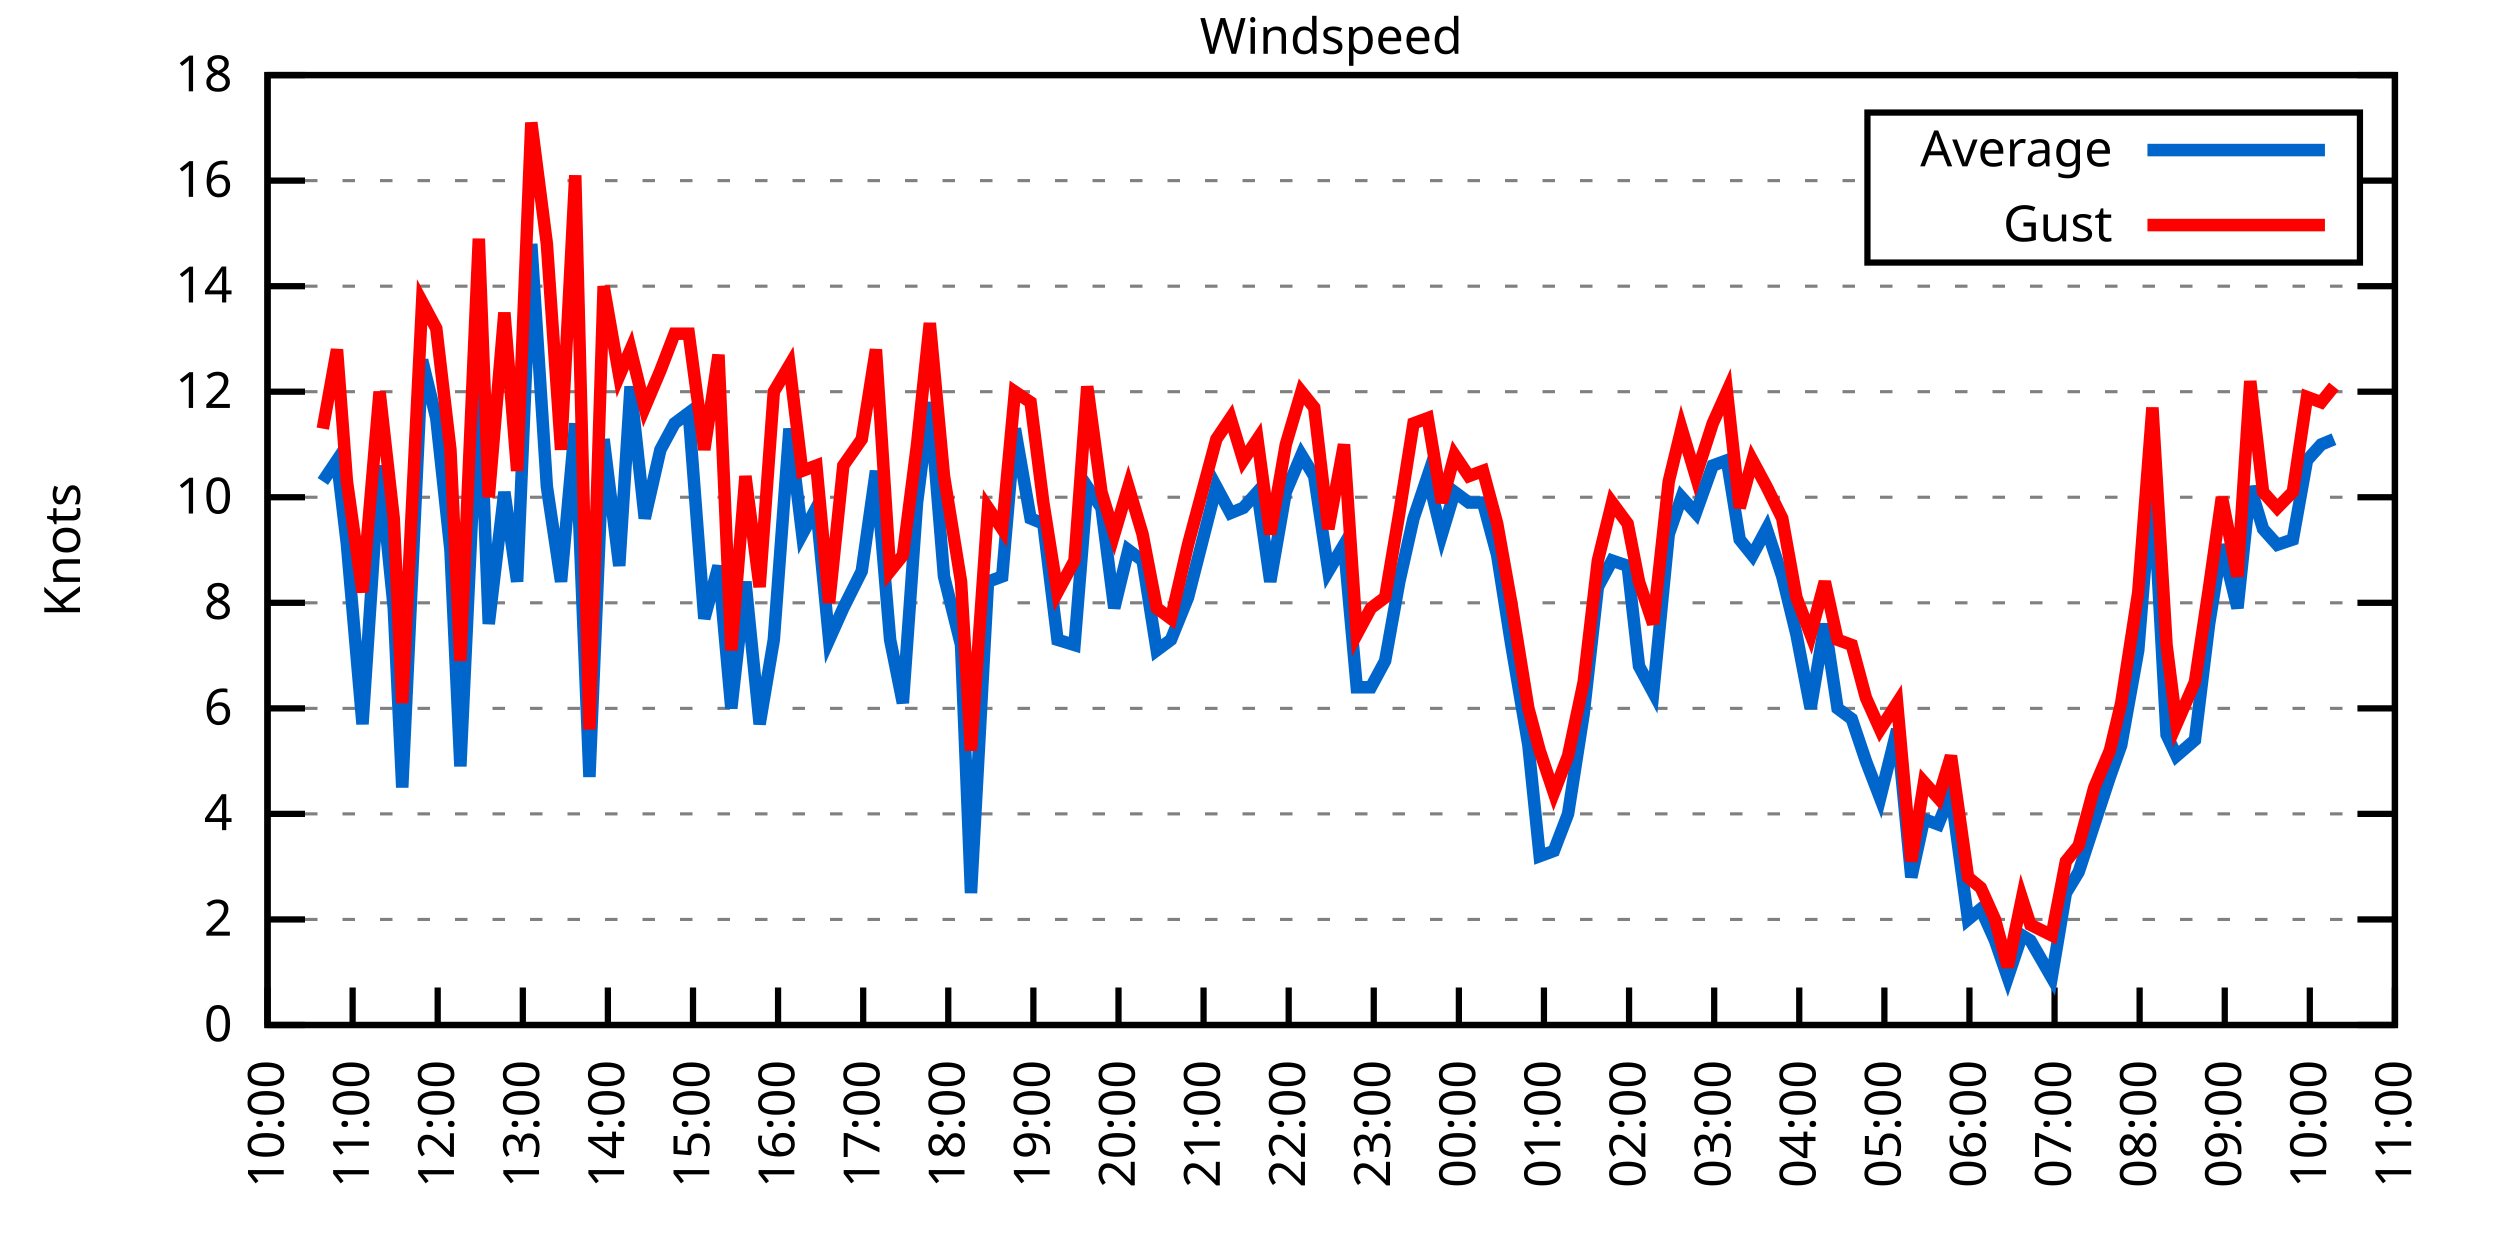
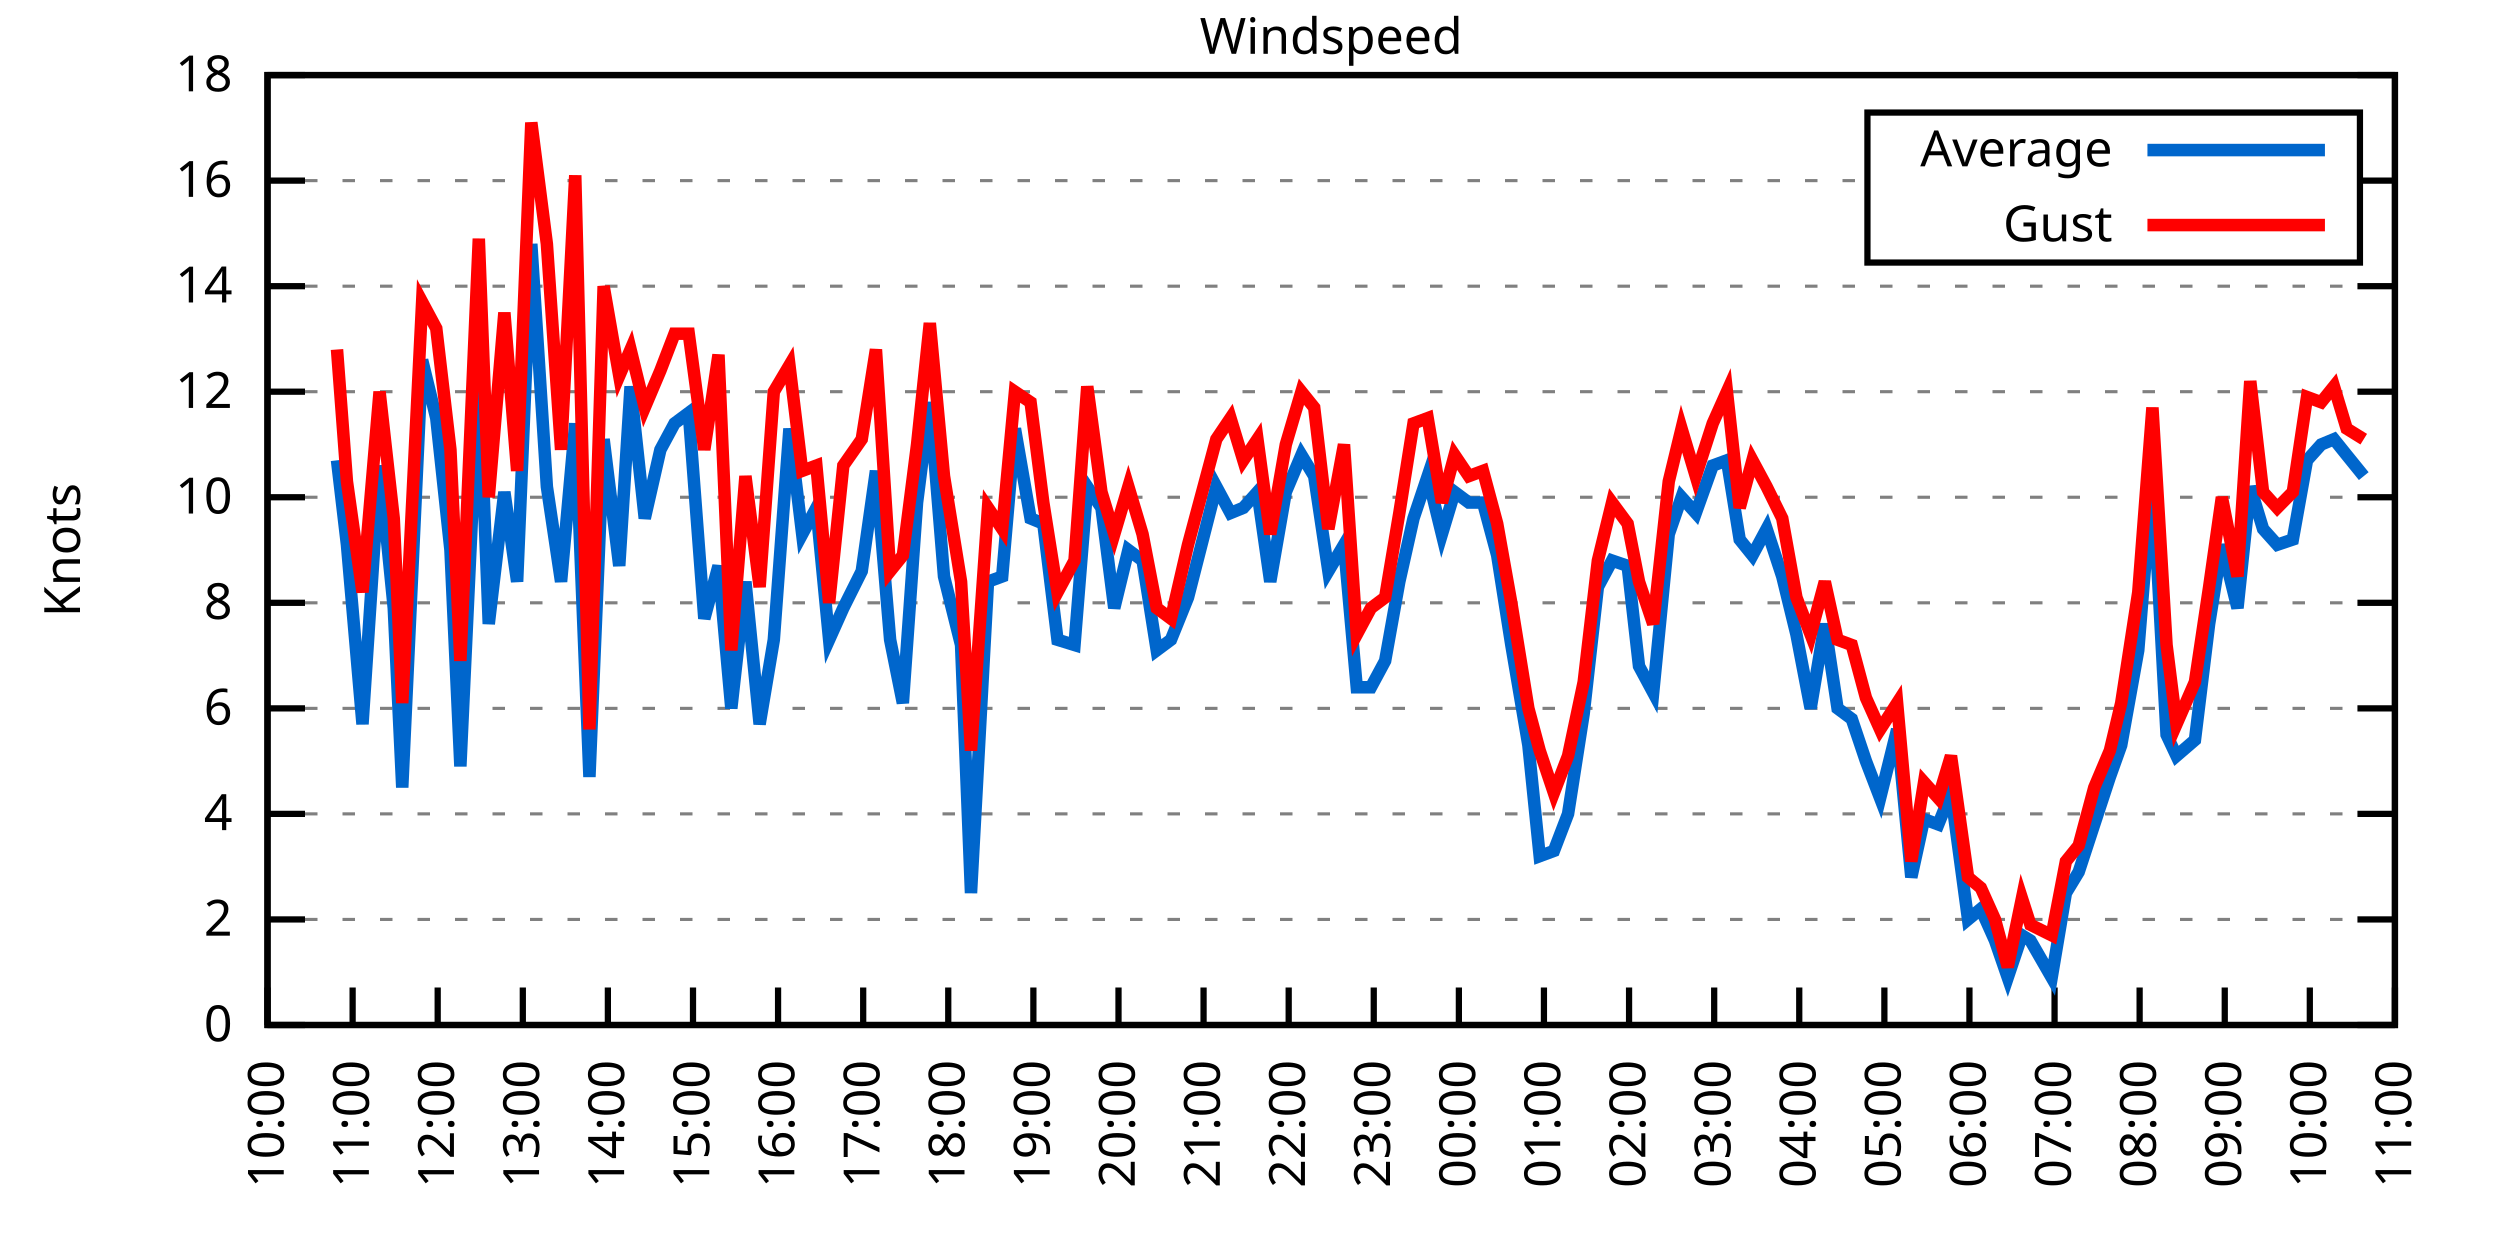
<svg xmlns="http://www.w3.org/2000/svg" xmlns:xlink="http://www.w3.org/1999/xlink" width="400" height="200" viewBox="0 0 400 200">
  <g id="gnuplot_canvas">
    <rect x="0" y="0" width="400" height="200" fill="none" />
    <defs>
      <circle id="gpDot" r="0.5" stroke-width="0.5" stroke="currentColor" />
      <path id="gpPt0" stroke-width="0.333" stroke="currentColor" d="M-1,0 h2 M0,-1 v2" />
      <path id="gpPt1" stroke-width="0.333" stroke="currentColor" d="M-1,-1 L1,1 M1,-1 L-1,1" />
      <path id="gpPt2" stroke-width="0.333" stroke="currentColor" d="M-1,0 L1,0 M0,-1 L0,1 M-1,-1 L1,1 M-1,1 L1,-1" />
      <rect id="gpPt3" stroke-width="0.333" stroke="currentColor" x="-1" y="-1" width="2" height="2" />
      <rect id="gpPt4" stroke-width="0.333" stroke="currentColor" fill="currentColor" x="-1" y="-1" width="2" height="2" />
      <circle id="gpPt5" stroke-width="0.333" stroke="currentColor" cx="0" cy="0" r="1" />
      <use xlink:href="#gpPt5" id="gpPt6" fill="currentColor" stroke="none" />
      <path id="gpPt7" stroke-width="0.333" stroke="currentColor" d="M0,-1.33 L-1.33,0.67 L1.33,0.67 z" />
      <use xlink:href="#gpPt7" id="gpPt8" fill="currentColor" stroke="none" />
      <use xlink:href="#gpPt7" id="gpPt9" stroke="currentColor" transform="rotate(180)" />
      <use xlink:href="#gpPt9" id="gpPt10" fill="currentColor" stroke="none" />
      <use xlink:href="#gpPt3" id="gpPt11" stroke="currentColor" transform="rotate(45)" />
      <use xlink:href="#gpPt11" id="gpPt12" fill="currentColor" stroke="none" />
      <path id="gpPt13" stroke-width="0.333" stroke="currentColor" d="M0,1.330 L1.265,0.411 L0.782,-1.067 L-0.782,-1.076 L-1.265,0.411 z" />
      <use xlink:href="#gpPt13" id="gpPt14" fill="currentColor" stroke="none" />
      <filter id="textbox" filterUnits="objectBoundingBox" x="0" y="0" height="1" width="1">
        <feFlood flood-color="white" flood-opacity="1" result="bgnd" />
        <feComposite in="SourceGraphic" in2="bgnd" operator="atop" />
      </filter>
      <filter id="greybox" filterUnits="objectBoundingBox" x="0" y="0" height="1" width="1">
        <feFlood flood-color="lightgrey" flood-opacity="1" result="grey" />
        <feComposite in="SourceGraphic" in2="grey" operator="atop" />
      </filter>
    </defs>
    <g fill="none" color="white" stroke="currentColor" stroke-width="1.00" stroke-linecap="butt" stroke-linejoin="miter">
</g>
    <g fill="none" color="black" stroke="currentColor" stroke-width="1.00" stroke-linecap="butt" stroke-linejoin="miter">
      <g stroke="none" shape-rendering="crispEdges">
        <polygon fill="rgb(255, 255, 255)" points="42.80,164.00 383.18,164.00 383.18,12.02 42.80,12.02 " />
      </g>
    </g>
    <g fill="none" color="black" stroke="currentColor" stroke-width="1.00" stroke-linecap="butt" stroke-linejoin="miter">
</g>
    <g fill="none" color="black" stroke="black" stroke-width="0.50" stroke-linecap="butt" stroke-linejoin="miter">
</g>
    <g fill="none" color="gray" stroke="currentColor" stroke-width="0.50" stroke-linecap="butt" stroke-linejoin="miter">
      <path stroke="gray" stroke-dasharray="2,4" class="gridline" d="M42.80,164.00 L383.19,164.00  " />
    </g>
    <g fill="none" color="gray" stroke="gray" stroke-width="1.00" stroke-linecap="butt" stroke-linejoin="miter">
</g>
    <g fill="none" color="black" stroke="currentColor" stroke-width="1.00" stroke-linecap="butt" stroke-linejoin="miter">
      <path stroke="black" d="M42.80,164.00 L48.80,164.00 M383.19,164.00 L377.19,164.00  " />
      <g transform="translate(37.20,166.60)" stroke="none" fill="black" font-family="Sans" font-size="8.00" text-anchor="end">
        <text>
          <tspan font-family="Sans"> 0</tspan>
        </text>
      </g>
    </g>
    <g fill="none" color="black" stroke="currentColor" stroke-width="1.00" stroke-linecap="butt" stroke-linejoin="miter">
</g>
    <g fill="none" color="black" stroke="black" stroke-width="0.50" stroke-linecap="butt" stroke-linejoin="miter">
</g>
    <g fill="none" color="gray" stroke="currentColor" stroke-width="0.50" stroke-linecap="butt" stroke-linejoin="miter">
      <path stroke="gray" stroke-dasharray="2,4" class="gridline" d="M42.80,147.11 L383.19,147.11  " />
    </g>
    <g fill="none" color="gray" stroke="gray" stroke-width="1.00" stroke-linecap="butt" stroke-linejoin="miter">
</g>
    <g fill="none" color="black" stroke="currentColor" stroke-width="1.00" stroke-linecap="butt" stroke-linejoin="miter">
      <path stroke="black" d="M42.80,147.11 L48.80,147.11 M383.19,147.11 L377.19,147.11  " />
      <g transform="translate(37.20,149.71)" stroke="none" fill="black" font-family="Sans" font-size="8.00" text-anchor="end">
        <text>
          <tspan font-family="Sans"> 2</tspan>
        </text>
      </g>
    </g>
    <g fill="none" color="black" stroke="currentColor" stroke-width="1.00" stroke-linecap="butt" stroke-linejoin="miter">
</g>
    <g fill="none" color="black" stroke="black" stroke-width="0.50" stroke-linecap="butt" stroke-linejoin="miter">
</g>
    <g fill="none" color="gray" stroke="currentColor" stroke-width="0.50" stroke-linecap="butt" stroke-linejoin="miter">
      <path stroke="gray" stroke-dasharray="2,4" class="gridline" d="M42.80,130.22 L383.19,130.22  " />
    </g>
    <g fill="none" color="gray" stroke="gray" stroke-width="1.00" stroke-linecap="butt" stroke-linejoin="miter">
</g>
    <g fill="none" color="black" stroke="currentColor" stroke-width="1.00" stroke-linecap="butt" stroke-linejoin="miter">
      <path stroke="black" d="M42.80,130.22 L48.80,130.22 M383.19,130.22 L377.19,130.22  " />
      <g transform="translate(37.20,132.82)" stroke="none" fill="black" font-family="Sans" font-size="8.00" text-anchor="end">
        <text>
          <tspan font-family="Sans"> 4</tspan>
        </text>
      </g>
    </g>
    <g fill="none" color="black" stroke="currentColor" stroke-width="1.00" stroke-linecap="butt" stroke-linejoin="miter">
</g>
    <g fill="none" color="black" stroke="black" stroke-width="0.50" stroke-linecap="butt" stroke-linejoin="miter">
</g>
    <g fill="none" color="gray" stroke="currentColor" stroke-width="0.50" stroke-linecap="butt" stroke-linejoin="miter">
      <path stroke="gray" stroke-dasharray="2,4" class="gridline" d="M42.80,113.34 L383.19,113.34  " />
    </g>
    <g fill="none" color="gray" stroke="gray" stroke-width="1.00" stroke-linecap="butt" stroke-linejoin="miter">
</g>
    <g fill="none" color="black" stroke="currentColor" stroke-width="1.00" stroke-linecap="butt" stroke-linejoin="miter">
      <path stroke="black" d="M42.80,113.34 L48.80,113.34 M383.19,113.34 L377.19,113.34  " />
      <g transform="translate(37.20,115.94)" stroke="none" fill="black" font-family="Sans" font-size="8.00" text-anchor="end">
        <text>
          <tspan font-family="Sans"> 6</tspan>
        </text>
      </g>
    </g>
    <g fill="none" color="black" stroke="currentColor" stroke-width="1.00" stroke-linecap="butt" stroke-linejoin="miter">
</g>
    <g fill="none" color="black" stroke="black" stroke-width="0.50" stroke-linecap="butt" stroke-linejoin="miter">
</g>
    <g fill="none" color="gray" stroke="currentColor" stroke-width="0.50" stroke-linecap="butt" stroke-linejoin="miter">
      <path stroke="gray" stroke-dasharray="2,4" class="gridline" d="M42.80,96.45 L383.19,96.45  " />
    </g>
    <g fill="none" color="gray" stroke="gray" stroke-width="1.00" stroke-linecap="butt" stroke-linejoin="miter">
</g>
    <g fill="none" color="black" stroke="currentColor" stroke-width="1.00" stroke-linecap="butt" stroke-linejoin="miter">
      <path stroke="black" d="M42.80,96.45 L48.80,96.45 M383.19,96.45 L377.19,96.45  " />
      <g transform="translate(37.20,99.05)" stroke="none" fill="black" font-family="Sans" font-size="8.00" text-anchor="end">
        <text>
          <tspan font-family="Sans"> 8</tspan>
        </text>
      </g>
    </g>
    <g fill="none" color="black" stroke="currentColor" stroke-width="1.00" stroke-linecap="butt" stroke-linejoin="miter">
</g>
    <g fill="none" color="black" stroke="black" stroke-width="0.50" stroke-linecap="butt" stroke-linejoin="miter">
</g>
    <g fill="none" color="gray" stroke="currentColor" stroke-width="0.50" stroke-linecap="butt" stroke-linejoin="miter">
      <path stroke="gray" stroke-dasharray="2,4" class="gridline" d="M42.80,79.56 L383.19,79.56  " />
    </g>
    <g fill="none" color="gray" stroke="gray" stroke-width="1.00" stroke-linecap="butt" stroke-linejoin="miter">
</g>
    <g fill="none" color="black" stroke="currentColor" stroke-width="1.00" stroke-linecap="butt" stroke-linejoin="miter">
      <path stroke="black" d="M42.80,79.56 L48.80,79.56 M383.19,79.56 L377.19,79.56  " />
      <g transform="translate(37.20,82.16)" stroke="none" fill="black" font-family="Sans" font-size="8.00" text-anchor="end">
        <text>
          <tspan font-family="Sans"> 10</tspan>
        </text>
      </g>
    </g>
    <g fill="none" color="black" stroke="currentColor" stroke-width="1.00" stroke-linecap="butt" stroke-linejoin="miter">
</g>
    <g fill="none" color="black" stroke="black" stroke-width="0.50" stroke-linecap="butt" stroke-linejoin="miter">
</g>
    <g fill="none" color="gray" stroke="currentColor" stroke-width="0.50" stroke-linecap="butt" stroke-linejoin="miter">
      <path stroke="gray" stroke-dasharray="2,4" class="gridline" d="M42.80,62.67 L383.19,62.67  " />
    </g>
    <g fill="none" color="gray" stroke="gray" stroke-width="1.00" stroke-linecap="butt" stroke-linejoin="miter">
</g>
    <g fill="none" color="black" stroke="currentColor" stroke-width="1.00" stroke-linecap="butt" stroke-linejoin="miter">
      <path stroke="black" d="M42.80,62.67 L48.80,62.67 M383.19,62.67 L377.19,62.67  " />
      <g transform="translate(37.20,65.27)" stroke="none" fill="black" font-family="Sans" font-size="8.00" text-anchor="end">
        <text>
          <tspan font-family="Sans"> 12</tspan>
        </text>
      </g>
    </g>
    <g fill="none" color="black" stroke="currentColor" stroke-width="1.00" stroke-linecap="butt" stroke-linejoin="miter">
</g>
    <g fill="none" color="black" stroke="black" stroke-width="0.50" stroke-linecap="butt" stroke-linejoin="miter">
</g>
    <g fill="none" color="gray" stroke="currentColor" stroke-width="0.50" stroke-linecap="butt" stroke-linejoin="miter">
      <path stroke="gray" stroke-dasharray="2,4" class="gridline" d="M42.80,45.79 L383.19,45.79  " />
    </g>
    <g fill="none" color="gray" stroke="gray" stroke-width="1.00" stroke-linecap="butt" stroke-linejoin="miter">
</g>
    <g fill="none" color="black" stroke="currentColor" stroke-width="1.00" stroke-linecap="butt" stroke-linejoin="miter">
      <path stroke="black" d="M42.80,45.79 L48.80,45.79 M383.19,45.79 L377.19,45.79  " />
      <g transform="translate(37.20,48.39)" stroke="none" fill="black" font-family="Sans" font-size="8.00" text-anchor="end">
        <text>
          <tspan font-family="Sans"> 14</tspan>
        </text>
      </g>
    </g>
    <g fill="none" color="black" stroke="currentColor" stroke-width="1.00" stroke-linecap="butt" stroke-linejoin="miter">
</g>
    <g fill="none" color="black" stroke="black" stroke-width="0.50" stroke-linecap="butt" stroke-linejoin="miter">
</g>
    <g fill="none" color="gray" stroke="currentColor" stroke-width="0.50" stroke-linecap="butt" stroke-linejoin="miter">
      <path stroke="gray" stroke-dasharray="2,4" class="gridline" d="M42.80,28.90 L298.79,28.90 M377.59,28.90 L383.19,28.90  " />
    </g>
    <g fill="none" color="gray" stroke="gray" stroke-width="1.00" stroke-linecap="butt" stroke-linejoin="miter">
</g>
    <g fill="none" color="black" stroke="currentColor" stroke-width="1.00" stroke-linecap="butt" stroke-linejoin="miter">
      <path stroke="black" d="M42.80,28.90 L48.80,28.90 M383.19,28.90 L377.19,28.90  " />
      <g transform="translate(37.20,31.50)" stroke="none" fill="black" font-family="Sans" font-size="8.00" text-anchor="end">
        <text>
          <tspan font-family="Sans"> 16</tspan>
        </text>
      </g>
    </g>
    <g fill="none" color="black" stroke="currentColor" stroke-width="1.00" stroke-linecap="butt" stroke-linejoin="miter">
</g>
    <g fill="none" color="black" stroke="black" stroke-width="0.50" stroke-linecap="butt" stroke-linejoin="miter">
</g>
    <g fill="none" color="gray" stroke="currentColor" stroke-width="0.50" stroke-linecap="butt" stroke-linejoin="miter">
      <path stroke="gray" stroke-dasharray="2,4" class="gridline" d="M42.80,12.01 L383.19,12.01  " />
    </g>
    <g fill="none" color="gray" stroke="gray" stroke-width="1.00" stroke-linecap="butt" stroke-linejoin="miter">
</g>
    <g fill="none" color="black" stroke="currentColor" stroke-width="1.00" stroke-linecap="butt" stroke-linejoin="miter">
      <path stroke="black" d="M42.80,12.01 L48.80,12.01 M383.19,12.01 L377.19,12.01  " />
      <g transform="translate(37.20,14.61)" stroke="none" fill="black" font-family="Sans" font-size="8.00" text-anchor="end">
        <text>
          <tspan font-family="Sans"> 18</tspan>
        </text>
      </g>
    </g>
    <g fill="none" color="black" stroke="currentColor" stroke-width="1.00" stroke-linecap="butt" stroke-linejoin="miter">
      <path stroke="black" d="M42.80,164.00 L42.80,158.00  " />
      <g transform="translate(45.40,169.60) rotate(270.00)" stroke="none" fill="black" font-family="Sans" font-size="8.00" text-anchor="end">
        <text>
          <tspan font-family="Sans">10:00</tspan>
        </text>
      </g>
    </g>
    <g fill="none" color="black" stroke="currentColor" stroke-width="1.00" stroke-linecap="butt" stroke-linejoin="miter">
      <path stroke="black" d="M56.42,164.00 L56.42,158.00  " />
      <g transform="translate(59.02,169.60) rotate(270.00)" stroke="none" fill="black" font-family="Sans" font-size="8.00" text-anchor="end">
        <text>
          <tspan font-family="Sans">11:00</tspan>
        </text>
      </g>
    </g>
    <g fill="none" color="black" stroke="currentColor" stroke-width="1.00" stroke-linecap="butt" stroke-linejoin="miter">
      <path stroke="black" d="M70.03,164.00 L70.03,158.00  " />
      <g transform="translate(72.63,169.60) rotate(270.00)" stroke="none" fill="black" font-family="Sans" font-size="8.00" text-anchor="end">
        <text>
          <tspan font-family="Sans">12:00</tspan>
        </text>
      </g>
    </g>
    <g fill="none" color="black" stroke="currentColor" stroke-width="1.00" stroke-linecap="butt" stroke-linejoin="miter">
      <path stroke="black" d="M83.65,164.00 L83.65,158.00  " />
      <g transform="translate(86.25,169.60) rotate(270.00)" stroke="none" fill="black" font-family="Sans" font-size="8.00" text-anchor="end">
        <text>
          <tspan font-family="Sans">13:00</tspan>
        </text>
      </g>
    </g>
    <g fill="none" color="black" stroke="currentColor" stroke-width="1.00" stroke-linecap="butt" stroke-linejoin="miter">
      <path stroke="black" d="M97.26,164.00 L97.26,158.00  " />
      <g transform="translate(99.86,169.60) rotate(270.00)" stroke="none" fill="black" font-family="Sans" font-size="8.00" text-anchor="end">
        <text>
          <tspan font-family="Sans">14:00</tspan>
        </text>
      </g>
    </g>
    <g fill="none" color="black" stroke="currentColor" stroke-width="1.00" stroke-linecap="butt" stroke-linejoin="miter">
      <path stroke="black" d="M110.88,164.00 L110.88,158.00  " />
      <g transform="translate(113.48,169.60) rotate(270.00)" stroke="none" fill="black" font-family="Sans" font-size="8.00" text-anchor="end">
        <text>
          <tspan font-family="Sans">15:00</tspan>
        </text>
      </g>
    </g>
    <g fill="none" color="black" stroke="currentColor" stroke-width="1.00" stroke-linecap="butt" stroke-linejoin="miter">
      <path stroke="black" d="M124.49,164.00 L124.49,158.00  " />
      <g transform="translate(127.09,169.60) rotate(270.00)" stroke="none" fill="black" font-family="Sans" font-size="8.00" text-anchor="end">
        <text>
          <tspan font-family="Sans">16:00</tspan>
        </text>
      </g>
    </g>
    <g fill="none" color="black" stroke="currentColor" stroke-width="1.00" stroke-linecap="butt" stroke-linejoin="miter">
      <path stroke="black" d="M138.11,164.00 L138.11,158.00  " />
      <g transform="translate(140.71,169.60) rotate(270.00)" stroke="none" fill="black" font-family="Sans" font-size="8.00" text-anchor="end">
        <text>
          <tspan font-family="Sans">17:00</tspan>
        </text>
      </g>
    </g>
    <g fill="none" color="black" stroke="currentColor" stroke-width="1.00" stroke-linecap="butt" stroke-linejoin="miter">
      <path stroke="black" d="M151.72,164.00 L151.72,158.00  " />
      <g transform="translate(154.32,169.60) rotate(270.00)" stroke="none" fill="black" font-family="Sans" font-size="8.00" text-anchor="end">
        <text>
          <tspan font-family="Sans">18:00</tspan>
        </text>
      </g>
    </g>
    <g fill="none" color="black" stroke="currentColor" stroke-width="1.00" stroke-linecap="butt" stroke-linejoin="miter">
      <path stroke="black" d="M165.34,164.00 L165.34,158.00  " />
      <g transform="translate(167.94,169.60) rotate(270.00)" stroke="none" fill="black" font-family="Sans" font-size="8.00" text-anchor="end">
        <text>
          <tspan font-family="Sans">19:00</tspan>
        </text>
      </g>
    </g>
    <g fill="none" color="black" stroke="currentColor" stroke-width="1.00" stroke-linecap="butt" stroke-linejoin="miter">
      <path stroke="black" d="M178.96,164.00 L178.96,158.00  " />
      <g transform="translate(181.56,169.60) rotate(270.00)" stroke="none" fill="black" font-family="Sans" font-size="8.00" text-anchor="end">
        <text>
          <tspan font-family="Sans">20:00</tspan>
        </text>
      </g>
    </g>
    <g fill="none" color="black" stroke="currentColor" stroke-width="1.00" stroke-linecap="butt" stroke-linejoin="miter">
      <path stroke="black" d="M192.57,164.00 L192.57,158.00  " />
      <g transform="translate(195.17,169.60) rotate(270.00)" stroke="none" fill="black" font-family="Sans" font-size="8.00" text-anchor="end">
        <text>
          <tspan font-family="Sans">21:00</tspan>
        </text>
      </g>
    </g>
    <g fill="none" color="black" stroke="currentColor" stroke-width="1.00" stroke-linecap="butt" stroke-linejoin="miter">
      <path stroke="black" d="M206.19,164.00 L206.19,158.00  " />
      <g transform="translate(208.79,169.60) rotate(270.00)" stroke="none" fill="black" font-family="Sans" font-size="8.00" text-anchor="end">
        <text>
          <tspan font-family="Sans">22:00</tspan>
        </text>
      </g>
    </g>
    <g fill="none" color="black" stroke="currentColor" stroke-width="1.00" stroke-linecap="butt" stroke-linejoin="miter">
      <path stroke="black" d="M219.80,164.00 L219.80,158.00  " />
      <g transform="translate(222.40,169.60) rotate(270.00)" stroke="none" fill="black" font-family="Sans" font-size="8.00" text-anchor="end">
        <text>
          <tspan font-family="Sans">23:00</tspan>
        </text>
      </g>
    </g>
    <g fill="none" color="black" stroke="currentColor" stroke-width="1.00" stroke-linecap="butt" stroke-linejoin="miter">
      <path stroke="black" d="M233.42,164.00 L233.42,158.00  " />
      <g transform="translate(236.02,169.60) rotate(270.00)" stroke="none" fill="black" font-family="Sans" font-size="8.00" text-anchor="end">
        <text>
          <tspan font-family="Sans">00:00</tspan>
        </text>
      </g>
    </g>
    <g fill="none" color="black" stroke="currentColor" stroke-width="1.00" stroke-linecap="butt" stroke-linejoin="miter">
      <path stroke="black" d="M247.03,164.00 L247.03,158.00  " />
      <g transform="translate(249.63,169.60) rotate(270.00)" stroke="none" fill="black" font-family="Sans" font-size="8.00" text-anchor="end">
        <text>
          <tspan font-family="Sans">01:00</tspan>
        </text>
      </g>
    </g>
    <g fill="none" color="black" stroke="currentColor" stroke-width="1.00" stroke-linecap="butt" stroke-linejoin="miter">
      <path stroke="black" d="M260.65,164.00 L260.65,158.00  " />
      <g transform="translate(263.25,169.60) rotate(270.00)" stroke="none" fill="black" font-family="Sans" font-size="8.00" text-anchor="end">
        <text>
          <tspan font-family="Sans">02:00</tspan>
        </text>
      </g>
    </g>
    <g fill="none" color="black" stroke="currentColor" stroke-width="1.00" stroke-linecap="butt" stroke-linejoin="miter">
      <path stroke="black" d="M274.27,164.00 L274.27,158.00  " />
      <g transform="translate(276.87,169.60) rotate(270.00)" stroke="none" fill="black" font-family="Sans" font-size="8.00" text-anchor="end">
        <text>
          <tspan font-family="Sans">03:00</tspan>
        </text>
      </g>
    </g>
    <g fill="none" color="black" stroke="currentColor" stroke-width="1.00" stroke-linecap="butt" stroke-linejoin="miter">
      <path stroke="black" d="M287.88,164.00 L287.88,158.00  " />
      <g transform="translate(290.48,169.60) rotate(270.00)" stroke="none" fill="black" font-family="Sans" font-size="8.00" text-anchor="end">
        <text>
          <tspan font-family="Sans">04:00</tspan>
        </text>
      </g>
    </g>
    <g fill="none" color="black" stroke="currentColor" stroke-width="1.00" stroke-linecap="butt" stroke-linejoin="miter">
      <path stroke="black" d="M301.50,164.00 L301.50,158.00  " />
      <g transform="translate(304.10,169.60) rotate(270.00)" stroke="none" fill="black" font-family="Sans" font-size="8.00" text-anchor="end">
        <text>
          <tspan font-family="Sans">05:00</tspan>
        </text>
      </g>
    </g>
    <g fill="none" color="black" stroke="currentColor" stroke-width="1.00" stroke-linecap="butt" stroke-linejoin="miter">
      <path stroke="black" d="M315.11,164.00 L315.11,158.00  " />
      <g transform="translate(317.71,169.60) rotate(270.00)" stroke="none" fill="black" font-family="Sans" font-size="8.00" text-anchor="end">
        <text>
          <tspan font-family="Sans">06:00</tspan>
        </text>
      </g>
    </g>
    <g fill="none" color="black" stroke="currentColor" stroke-width="1.00" stroke-linecap="butt" stroke-linejoin="miter">
      <path stroke="black" d="M328.73,164.00 L328.73,158.00  " />
      <g transform="translate(331.33,169.60) rotate(270.00)" stroke="none" fill="black" font-family="Sans" font-size="8.00" text-anchor="end">
        <text>
          <tspan font-family="Sans">07:00</tspan>
        </text>
      </g>
    </g>
    <g fill="none" color="black" stroke="currentColor" stroke-width="1.00" stroke-linecap="butt" stroke-linejoin="miter">
      <path stroke="black" d="M342.34,164.00 L342.34,158.00  " />
      <g transform="translate(344.94,169.60) rotate(270.00)" stroke="none" fill="black" font-family="Sans" font-size="8.00" text-anchor="end">
        <text>
          <tspan font-family="Sans">08:00</tspan>
        </text>
      </g>
    </g>
    <g fill="none" color="black" stroke="currentColor" stroke-width="1.00" stroke-linecap="butt" stroke-linejoin="miter">
      <path stroke="black" d="M355.96,164.00 L355.96,158.00  " />
      <g transform="translate(358.56,169.60) rotate(270.00)" stroke="none" fill="black" font-family="Sans" font-size="8.00" text-anchor="end">
        <text>
          <tspan font-family="Sans">09:00</tspan>
        </text>
      </g>
    </g>
    <g fill="none" color="black" stroke="currentColor" stroke-width="1.00" stroke-linecap="butt" stroke-linejoin="miter">
      <path stroke="black" d="M369.57,164.00 L369.57,158.00  " />
      <g transform="translate(372.17,169.60) rotate(270.00)" stroke="none" fill="black" font-family="Sans" font-size="8.00" text-anchor="end">
        <text>
          <tspan font-family="Sans">10:00</tspan>
        </text>
      </g>
    </g>
    <g fill="none" color="black" stroke="currentColor" stroke-width="1.00" stroke-linecap="butt" stroke-linejoin="miter">
      <path stroke="black" d="M383.19,164.00 L383.19,158.00  " />
      <g transform="translate(385.79,169.60) rotate(270.00)" stroke="none" fill="black" font-family="Sans" font-size="8.00" text-anchor="end">
        <text>
          <tspan font-family="Sans">11:00</tspan>
        </text>
      </g>
    </g>
    <g fill="none" color="black" stroke="currentColor" stroke-width="1.00" stroke-linecap="butt" stroke-linejoin="miter">
</g>
    <g fill="none" color="black" stroke="currentColor" stroke-width="1.00" stroke-linecap="butt" stroke-linejoin="miter">
      <path stroke="black" d="M42.80,12.01 L42.80,164.00 L383.19,164.00 L383.19,12.01 L42.80,12.01 Z  " />
    </g>
    <g fill="none" color="black" stroke="currentColor" stroke-width="1.00" stroke-linecap="butt" stroke-linejoin="miter">
</g>
    <g fill="none" color="black" stroke="currentColor" stroke-width="1.00" stroke-linecap="butt" stroke-linejoin="miter">
      <path stroke="black" d="M298.79,42.01 L298.79,18.01 L377.59,18.01 L377.59,42.01 L298.79,42.01 Z  " />
    </g>
    <g id="Windspeed_plot_1">
      <g fill="none" color="white" stroke="black" stroke-width="2.00" stroke-linecap="butt" stroke-linejoin="miter">
</g>
      <g fill="none" color="black" stroke="currentColor" stroke-width="2.00" stroke-linecap="butt" stroke-linejoin="miter">
        <g transform="translate(337.99,26.61)" stroke="none" fill="black" font-family="Sans" font-size="8.00" text-anchor="end">
          <text>
            <tspan font-family="Sans">Average</tspan>
          </text>
        </g>
      </g>
      <g fill="none" color="black" stroke="currentColor" stroke-width="2.00" stroke-linecap="butt" stroke-linejoin="miter">
-         <path stroke="rgb(  0, 102, 204)" d="M343.59,24.01 L371.99,24.01 M51.65,77.03 L53.92,73.65 L55.51,87.16 L58.00,115.87 L60.73,74.49 L63.00,97.29   L64.36,126.00 L67.54,57.61 L69.80,66.90 L72.07,88.00 L73.66,122.62 L76.61,59.30 L78.20,99.83 L80.70,78.72   L82.74,93.07 L85.01,39.03 L87.50,77.87 L89.77,93.07 L92.04,67.74 L94.31,124.31 L96.58,70.27 L99.08,90.54   L100.89,61.83 L103.16,82.94 L105.66,71.96 L107.93,67.74 L110.20,66.05 L112.69,98.98 L114.96,90.54 L117.01,113.34   L119.27,93.07 L121.54,115.87 L123.81,102.36 L126.31,68.58 L128.35,85.47 L130.62,81.25 L132.66,102.36 L134.93,97.29   L137.88,91.38 L140.15,75.34 L142.42,102.36 L144.46,112.49 L146.73,80.41 L148.77,64.36 L151.04,92.23 L153.77,103.20   L155.36,142.89 L158.08,93.07 L160.35,92.23 L162.39,68.58 L164.89,82.94 L166.93,83.78 L169.20,102.36 L171.92,103.20   L173.96,77.87 L176.23,81.25 L178.28,97.29 L180.54,88.00 L182.81,89.69 L185.08,104.05 L187.35,102.36 L190.08,95.60   L194.61,77.87 L196.88,82.09 L198.93,81.25 L201.19,78.72 L203.24,93.07 L205.73,78.72 L208.23,72.81 L210.27,76.18   L212.54,91.38 L215.04,87.16 L217.08,109.96 L219.35,109.96 L221.62,105.74 L223.89,93.07 L226.16,82.94 L228.43,76.18   L230.70,85.47 L232.74,78.72 L235.01,80.41 L237.28,80.41 L239.55,88.85 L241.81,103.20 L244.54,119.25 L246.35,136.98   L248.62,136.14 L250.89,130.22 L253.39,114.18 L255.66,93.92 L257.93,89.69 L260.42,90.54 L262.24,106.58 L264.51,110.80   L267.00,85.47 L269.05,79.56 L271.32,82.09 L274.04,74.49 L276.31,73.65 L278.35,86.32 L280.39,88.85 L282.66,84.63   L285.16,92.23 L287.43,101.52 L289.70,113.34 L291.97,99.83 L294.01,113.34 L296.28,115.03 L298.55,121.78 L300.82,127.69   L303.54,116.71 L305.81,140.36 L307.85,131.07 L310.12,131.91 L312.16,126.85 L314.89,147.11 L316.93,145.42 L319.20,150.49   L321.24,156.40 L323.51,149.65 L324.87,150.49 L328.27,156.40 L330.54,142.89 L332.59,139.51 L335.08,131.91 L337.58,124.31   L339.39,119.25 L342.12,104.05 L344.39,76.18 L346.65,117.56 L348.24,120.94 L351.19,118.40 L353.46,99.83 L355.50,87.16   L358.00,97.29 L360.04,77.87 L362.09,84.63 L364.36,87.16 L366.85,86.32 L369.12,73.65 L371.39,71.12 L373.43,70.27    " />
+         <path stroke="rgb(  0, 102, 204)" d="M343.59,24.01 L371.99,24.01 M53.92,73.65 L55.51,87.16 L58.00,115.87 L60.73,74.49 L63.00,97.29 L64.36,126.00   L67.54,57.61 L69.80,66.90 L72.07,88.00 L73.66,122.62 L76.61,59.30 L78.20,99.83 L80.70,78.72 L82.74,93.07   L85.01,39.03 L87.50,77.87 L89.77,93.07 L92.04,67.74 L94.31,124.31 L96.58,70.27 L99.08,90.54 L100.89,61.83   L103.16,82.94 L105.66,71.96 L107.93,67.74 L110.20,66.05 L112.69,98.98 L114.96,90.54 L117.01,113.34 L119.27,93.07   L121.54,115.87 L123.81,102.36 L126.31,68.58 L128.35,85.47 L130.62,81.25 L132.66,102.36 L134.93,97.29 L137.88,91.38   L140.15,75.34 L142.42,102.36 L144.46,112.49 L146.73,80.41 L148.77,64.36 L151.04,92.23 L153.77,103.20 L155.36,142.89   L158.08,93.07 L160.35,92.23 L162.39,68.58 L164.89,82.94 L166.93,83.78 L169.20,102.36 L171.92,103.20 L173.96,77.87   L176.23,81.25 L178.28,97.29 L180.54,88.00 L182.81,89.69 L185.08,104.05 L187.35,102.36 L190.08,95.60 L194.61,77.87   L196.88,82.09 L198.93,81.25 L201.19,78.72 L203.24,93.07 L205.73,78.72 L208.23,72.81 L210.27,76.18 L212.54,91.38   L215.04,87.16 L217.08,109.96 L219.35,109.96 L221.62,105.74 L223.89,93.07 L226.16,82.94 L228.43,76.18 L230.70,85.47   L232.74,78.72 L235.01,80.41 L237.28,80.41 L239.55,88.85 L241.81,103.20 L244.54,119.25 L246.35,136.98 L248.62,136.14   L250.89,130.22 L253.39,114.18 L255.66,93.92 L257.93,89.69 L260.42,90.54 L262.24,106.58 L264.51,110.80 L267.00,85.47   L269.05,79.56 L271.32,82.09 L274.04,74.49 L276.31,73.65 L278.35,86.32 L280.39,88.85 L282.66,84.63 L285.16,92.23   L287.43,101.52 L289.70,113.34 L291.97,99.83 L294.01,113.34 L296.28,115.03 L298.55,121.78 L300.82,127.69 L303.54,116.71   L305.81,140.36 L307.85,131.07 L310.12,131.91 L312.16,126.85 L314.89,147.11 L316.93,145.42 L319.20,150.49 L321.24,156.40   L323.51,149.65 L324.87,150.49 L328.27,156.40 L330.54,142.89 L332.59,139.51 L335.08,131.91 L337.58,124.31 L339.39,119.25   L342.12,104.05 L344.39,76.18 L346.65,117.56 L348.24,120.94 L351.19,118.40 L353.46,99.83 L355.50,87.16 L358.00,97.29   L360.04,77.87 L362.09,84.63 L364.36,87.16 L366.85,86.32 L369.12,73.65 L371.39,71.12 L373.43,70.27 L375.47,72.81   L378.20,76.18  " />
      </g>
    </g>
    <g id="Windspeed_plot_2">
      <g fill="none" color="black" stroke="currentColor" stroke-width="2.00" stroke-linecap="butt" stroke-linejoin="miter">
        <g transform="translate(337.99,38.61)" stroke="none" fill="black" font-family="Sans" font-size="8.00" text-anchor="end">
          <text>
            <tspan font-family="Sans">Gust</tspan>
          </text>
        </g>
      </g>
      <g fill="none" color="black" stroke="currentColor" stroke-width="2.00" stroke-linecap="butt" stroke-linejoin="miter">
-         <path stroke="rgb(255,   0,   0)" d="M343.59,36.01 L371.99,36.01 M51.65,68.58 L53.92,55.92 L55.51,77.03 L58.00,94.76 L60.73,62.67 L63.00,82.94   L64.36,112.49 L67.54,48.32 L69.80,52.54 L72.07,71.96 L73.66,105.74 L76.61,38.19 L78.20,79.56 L80.70,50.01   L82.74,75.34 L85.01,19.61 L87.50,39.03 L89.77,71.96 L92.04,28.05 L94.31,116.71 L96.58,45.79 L99.08,60.14   L100.89,55.92 L103.16,65.21 L105.66,59.30 L107.93,53.39 L110.20,53.39 L112.69,71.96 L114.96,56.76 L117.01,104.05   L119.27,76.18 L121.54,93.92 L123.81,62.67 L126.31,58.45 L128.35,75.34 L130.62,74.49 L132.66,96.45 L134.93,74.49   L137.88,70.27 L140.15,55.92 L142.42,91.38 L144.46,88.85 L146.73,71.12 L148.77,51.70 L151.04,76.18 L153.77,93.07   L155.36,120.09 L158.08,81.25 L160.35,84.63 L162.39,62.67 L164.89,64.36 L166.93,80.41 L169.20,94.76 L171.92,89.69   L173.96,61.83 L176.23,78.72 L178.28,85.47 L180.54,77.87 L182.81,85.47 L185.08,97.29 L187.35,98.98 L190.08,87.16   L194.61,70.27 L196.88,66.90 L198.93,73.65 L201.19,70.27 L203.24,85.47 L205.73,71.12 L208.23,62.67 L210.27,65.21   L212.54,84.63 L215.04,71.12 L217.08,101.52 L219.35,97.29 L221.62,95.60 L223.89,82.09 L226.16,67.74 L228.43,66.90   L230.70,80.41 L232.74,72.81 L235.01,76.18 L237.28,75.34 L239.55,83.78 L241.81,96.45 L244.54,113.34 L246.35,120.09   L248.62,126.85 L250.89,120.94 L253.39,109.11 L255.66,89.69 L257.93,80.41 L260.42,83.78 L262.24,93.07 L264.51,99.83   L267.00,77.03 L269.05,68.58 L271.32,76.18 L274.04,67.74 L276.31,62.67 L278.35,81.25 L280.39,73.65 L282.66,77.87   L285.16,82.94 L287.43,95.60 L289.70,101.52 L291.97,93.07 L294.01,102.36 L296.28,103.20 L298.55,111.65 L300.82,116.71   L303.54,112.49 L305.81,137.82 L307.85,125.16 L310.12,127.69 L312.16,120.94 L314.89,140.36 L316.93,142.05 L319.20,147.11   L321.24,154.71 L323.51,143.73 L324.87,147.96 L328.27,149.65 L330.54,137.82 L332.59,135.29 L335.08,126.00 L337.58,120.09   L339.39,112.49 L342.12,94.76 L344.39,65.21 L346.65,103.20 L348.24,115.87 L351.19,109.11 L353.46,93.92 L355.50,79.56   L358.00,92.23 L360.04,60.98 L362.09,78.72 L364.36,81.25 L366.85,78.72 L369.12,63.52 L371.39,64.36 L373.43,61.83    " />
+         <path stroke="rgb(255,   0,   0)" d="M343.59,36.01 L371.99,36.01 M53.92,55.92 L55.51,77.03 L58.00,94.76 L60.73,62.67 L63.00,82.94 L64.36,112.49   L67.54,48.32 L69.80,52.54 L72.07,71.96 L73.66,105.74 L76.61,38.19 L78.20,79.56 L80.70,50.01 L82.74,75.34   L85.01,19.61 L87.50,39.03 L89.77,71.96 L92.04,28.05 L94.31,116.71 L96.58,45.79 L99.08,60.14 L100.89,55.92   L103.16,65.21 L105.66,59.30 L107.93,53.39 L110.20,53.39 L112.69,71.96 L114.96,56.76 L117.01,104.05 L119.27,76.18   L121.54,93.92 L123.81,62.67 L126.31,58.45 L128.35,75.34 L130.62,74.49 L132.66,96.45 L134.93,74.49 L137.88,70.27   L140.15,55.92 L142.42,91.38 L144.46,88.85 L146.73,71.12 L148.77,51.70 L151.04,76.18 L153.77,93.07 L155.36,120.09   L158.08,81.25 L160.35,84.63 L162.39,62.67 L164.89,64.36 L166.93,80.41 L169.20,94.76 L171.92,89.69 L173.96,61.83   L176.23,78.72 L178.28,85.47 L180.54,77.87 L182.81,85.47 L185.08,97.29 L187.35,98.98 L190.08,87.16 L194.61,70.27   L196.88,66.90 L198.93,73.65 L201.19,70.27 L203.24,85.47 L205.73,71.12 L208.23,62.67 L210.27,65.21 L212.54,84.63   L215.04,71.12 L217.08,101.52 L219.35,97.29 L221.62,95.60 L223.89,82.09 L226.16,67.74 L228.43,66.90 L230.70,80.41   L232.74,72.81 L235.01,76.18 L237.28,75.34 L239.55,83.78 L241.81,96.45 L244.54,113.34 L246.35,120.09 L248.62,126.85   L250.89,120.94 L253.39,109.11 L255.66,89.69 L257.93,80.41 L260.42,83.78 L262.24,93.07 L264.51,99.83 L267.00,77.03   L269.05,68.58 L271.32,76.18 L274.04,67.74 L276.31,62.67 L278.35,81.25 L280.39,73.65 L282.66,77.87 L285.16,82.94   L287.43,95.60 L289.70,101.52 L291.97,93.07 L294.01,102.36 L296.28,103.20 L298.55,111.65 L300.82,116.71 L303.54,112.49   L305.81,137.82 L307.85,125.16 L310.12,127.69 L312.16,120.94 L314.89,140.36 L316.93,142.05 L319.20,147.11 L321.24,154.71   L323.51,143.73 L324.87,147.96 L328.27,149.65 L330.54,137.82 L332.59,135.29 L335.08,126.00 L337.58,120.09 L339.39,112.49   L342.12,94.76 L344.39,65.21 L346.65,103.20 L348.24,115.87 L351.19,109.11 L353.46,93.92 L355.50,79.56 L358.00,92.23   L360.04,60.98 L362.09,78.72 L364.36,81.25 L366.85,78.72 L369.12,63.52 L371.39,64.36 L373.43,61.83 L375.47,68.58   L378.20,70.27  " />
      </g>
    </g>
    <g fill="none" color="black" stroke="currentColor" stroke-width="2.00" stroke-linecap="butt" stroke-linejoin="miter">
</g>
    <g fill="none" color="black" stroke="black" stroke-width="1.00" stroke-linecap="butt" stroke-linejoin="miter">
</g>
    <g fill="none" color="black" stroke="currentColor" stroke-width="1.00" stroke-linecap="butt" stroke-linejoin="miter">
      <path stroke="black" d="M42.80,12.01 L42.80,164.00 L383.19,164.00 L383.19,12.01 L42.80,12.01 Z  " />
      <g transform="translate(12.80,88.01) rotate(270.00)" stroke="none" fill="black" font-family="Sans" font-size="8.00" text-anchor="middle">
        <text>
          <tspan font-family="Sans">Knots</tspan>
        </text>
      </g>
    </g>
    <g fill="none" color="black" stroke="currentColor" stroke-width="1.00" stroke-linecap="butt" stroke-linejoin="miter">
</g>
    <g fill="none" color="black" stroke="currentColor" stroke-width="1.00" stroke-linecap="butt" stroke-linejoin="miter">
      <g transform="translate(212.99,8.61)" stroke="none" fill="black" font-family="Sans" font-size="8.00" text-anchor="middle">
        <text>
          <tspan font-family="Sans">Windspeed</tspan>
        </text>
      </g>
    </g>
    <g fill="none" color="black" stroke="currentColor" stroke-width="1.00" stroke-linecap="butt" stroke-linejoin="miter">
</g>
  </g>
</svg>
